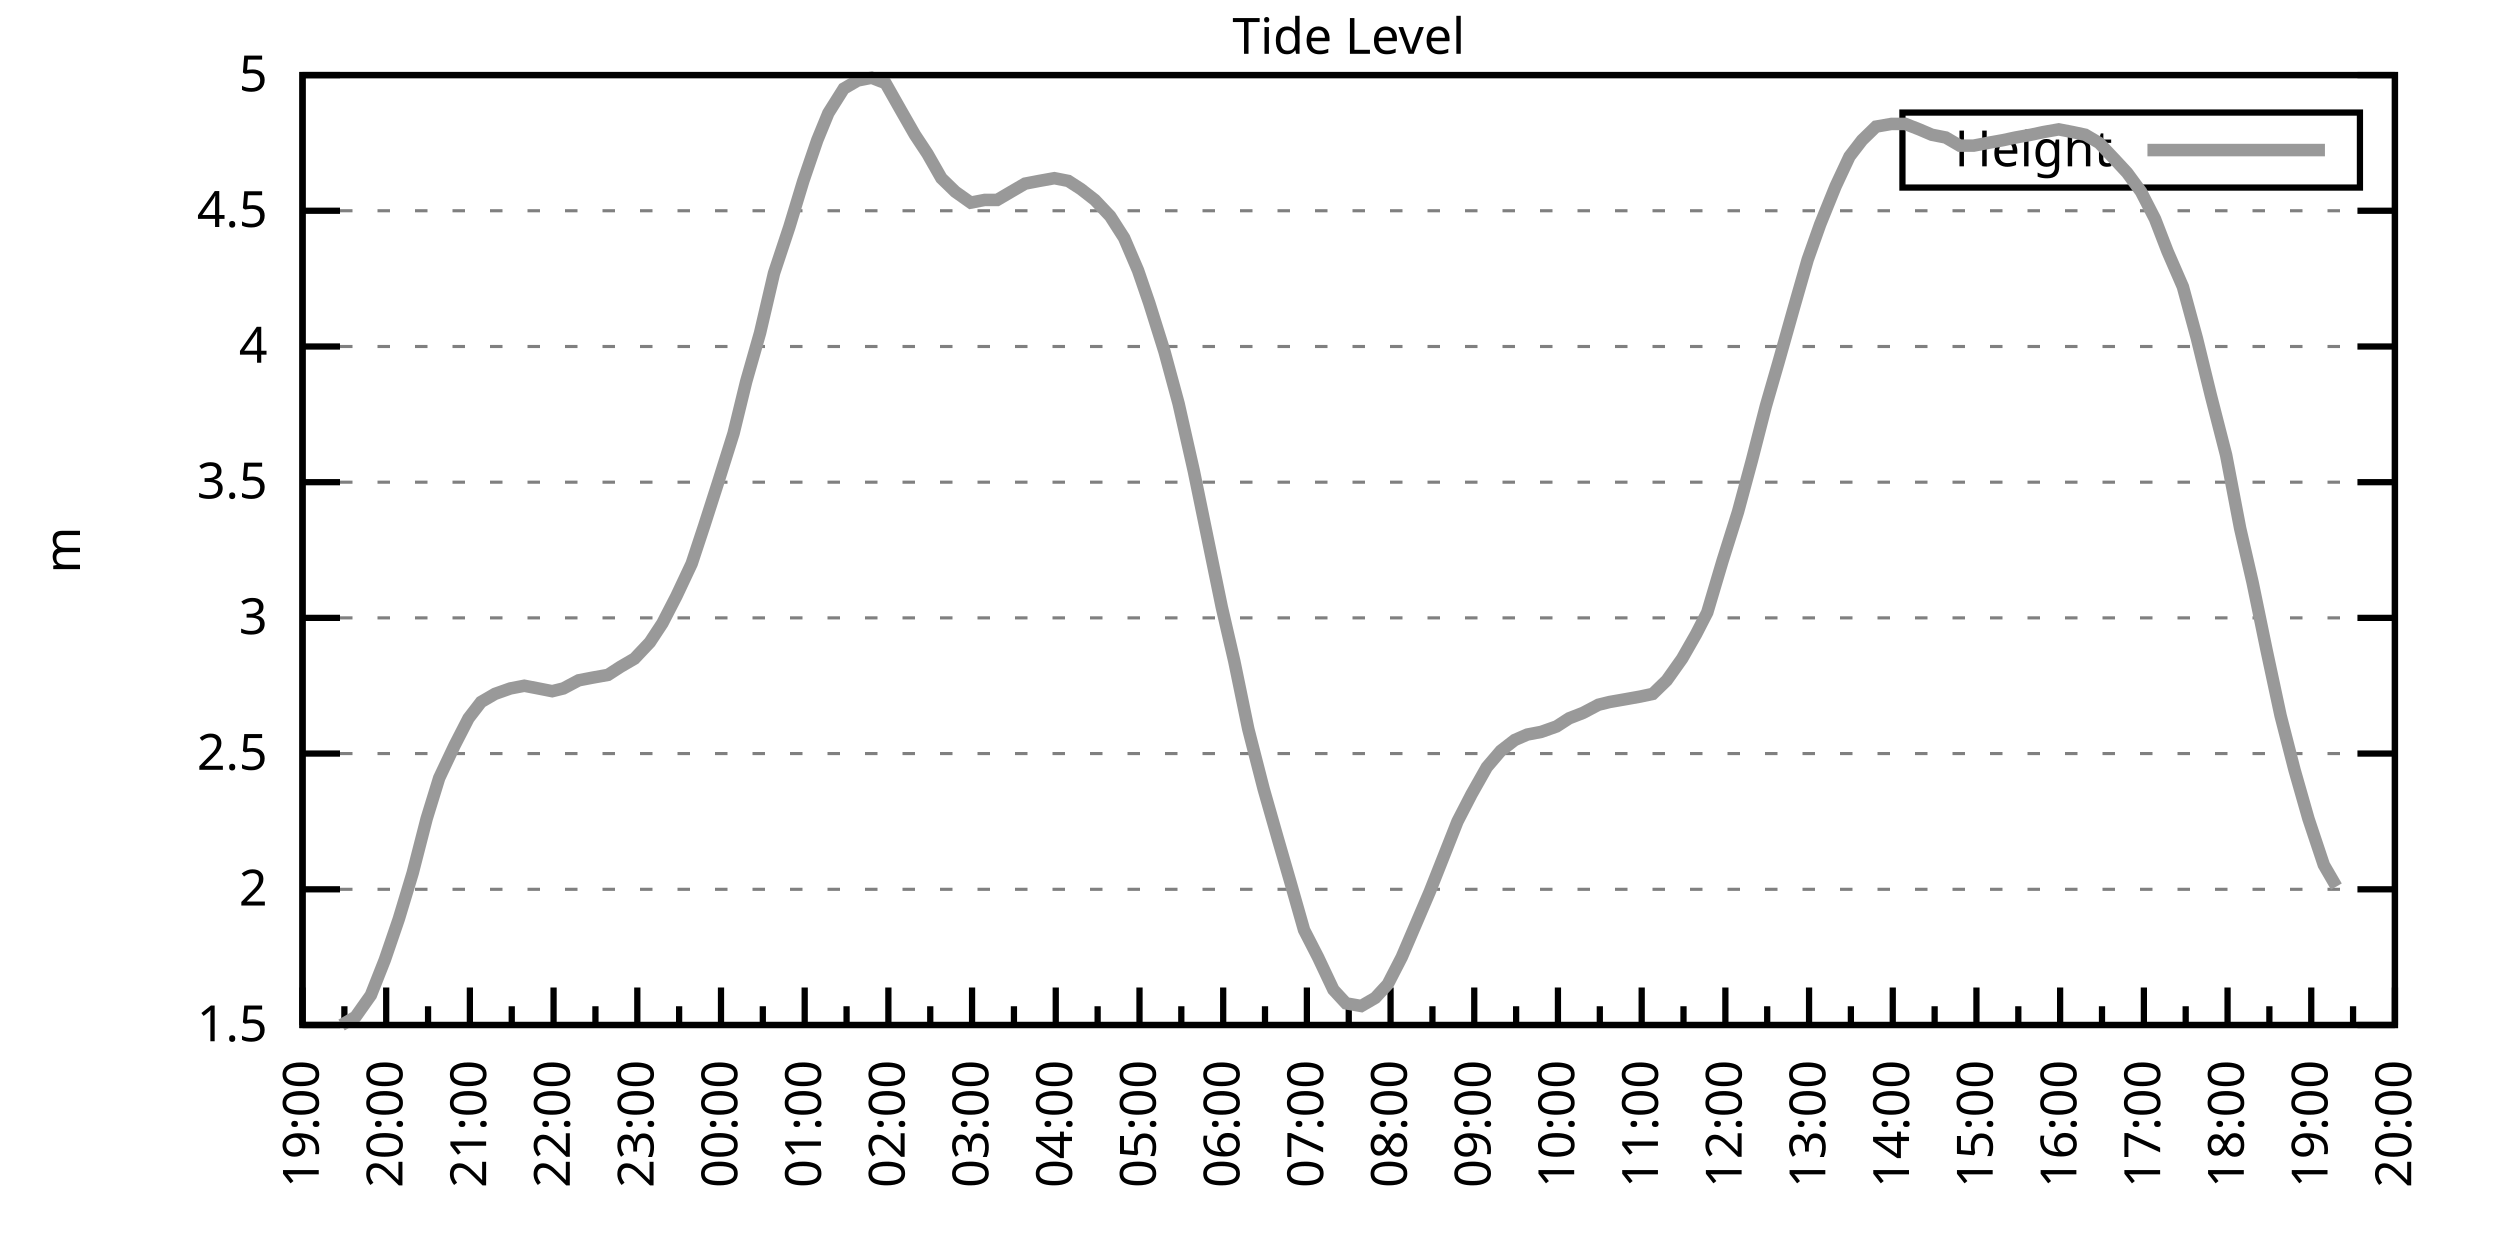
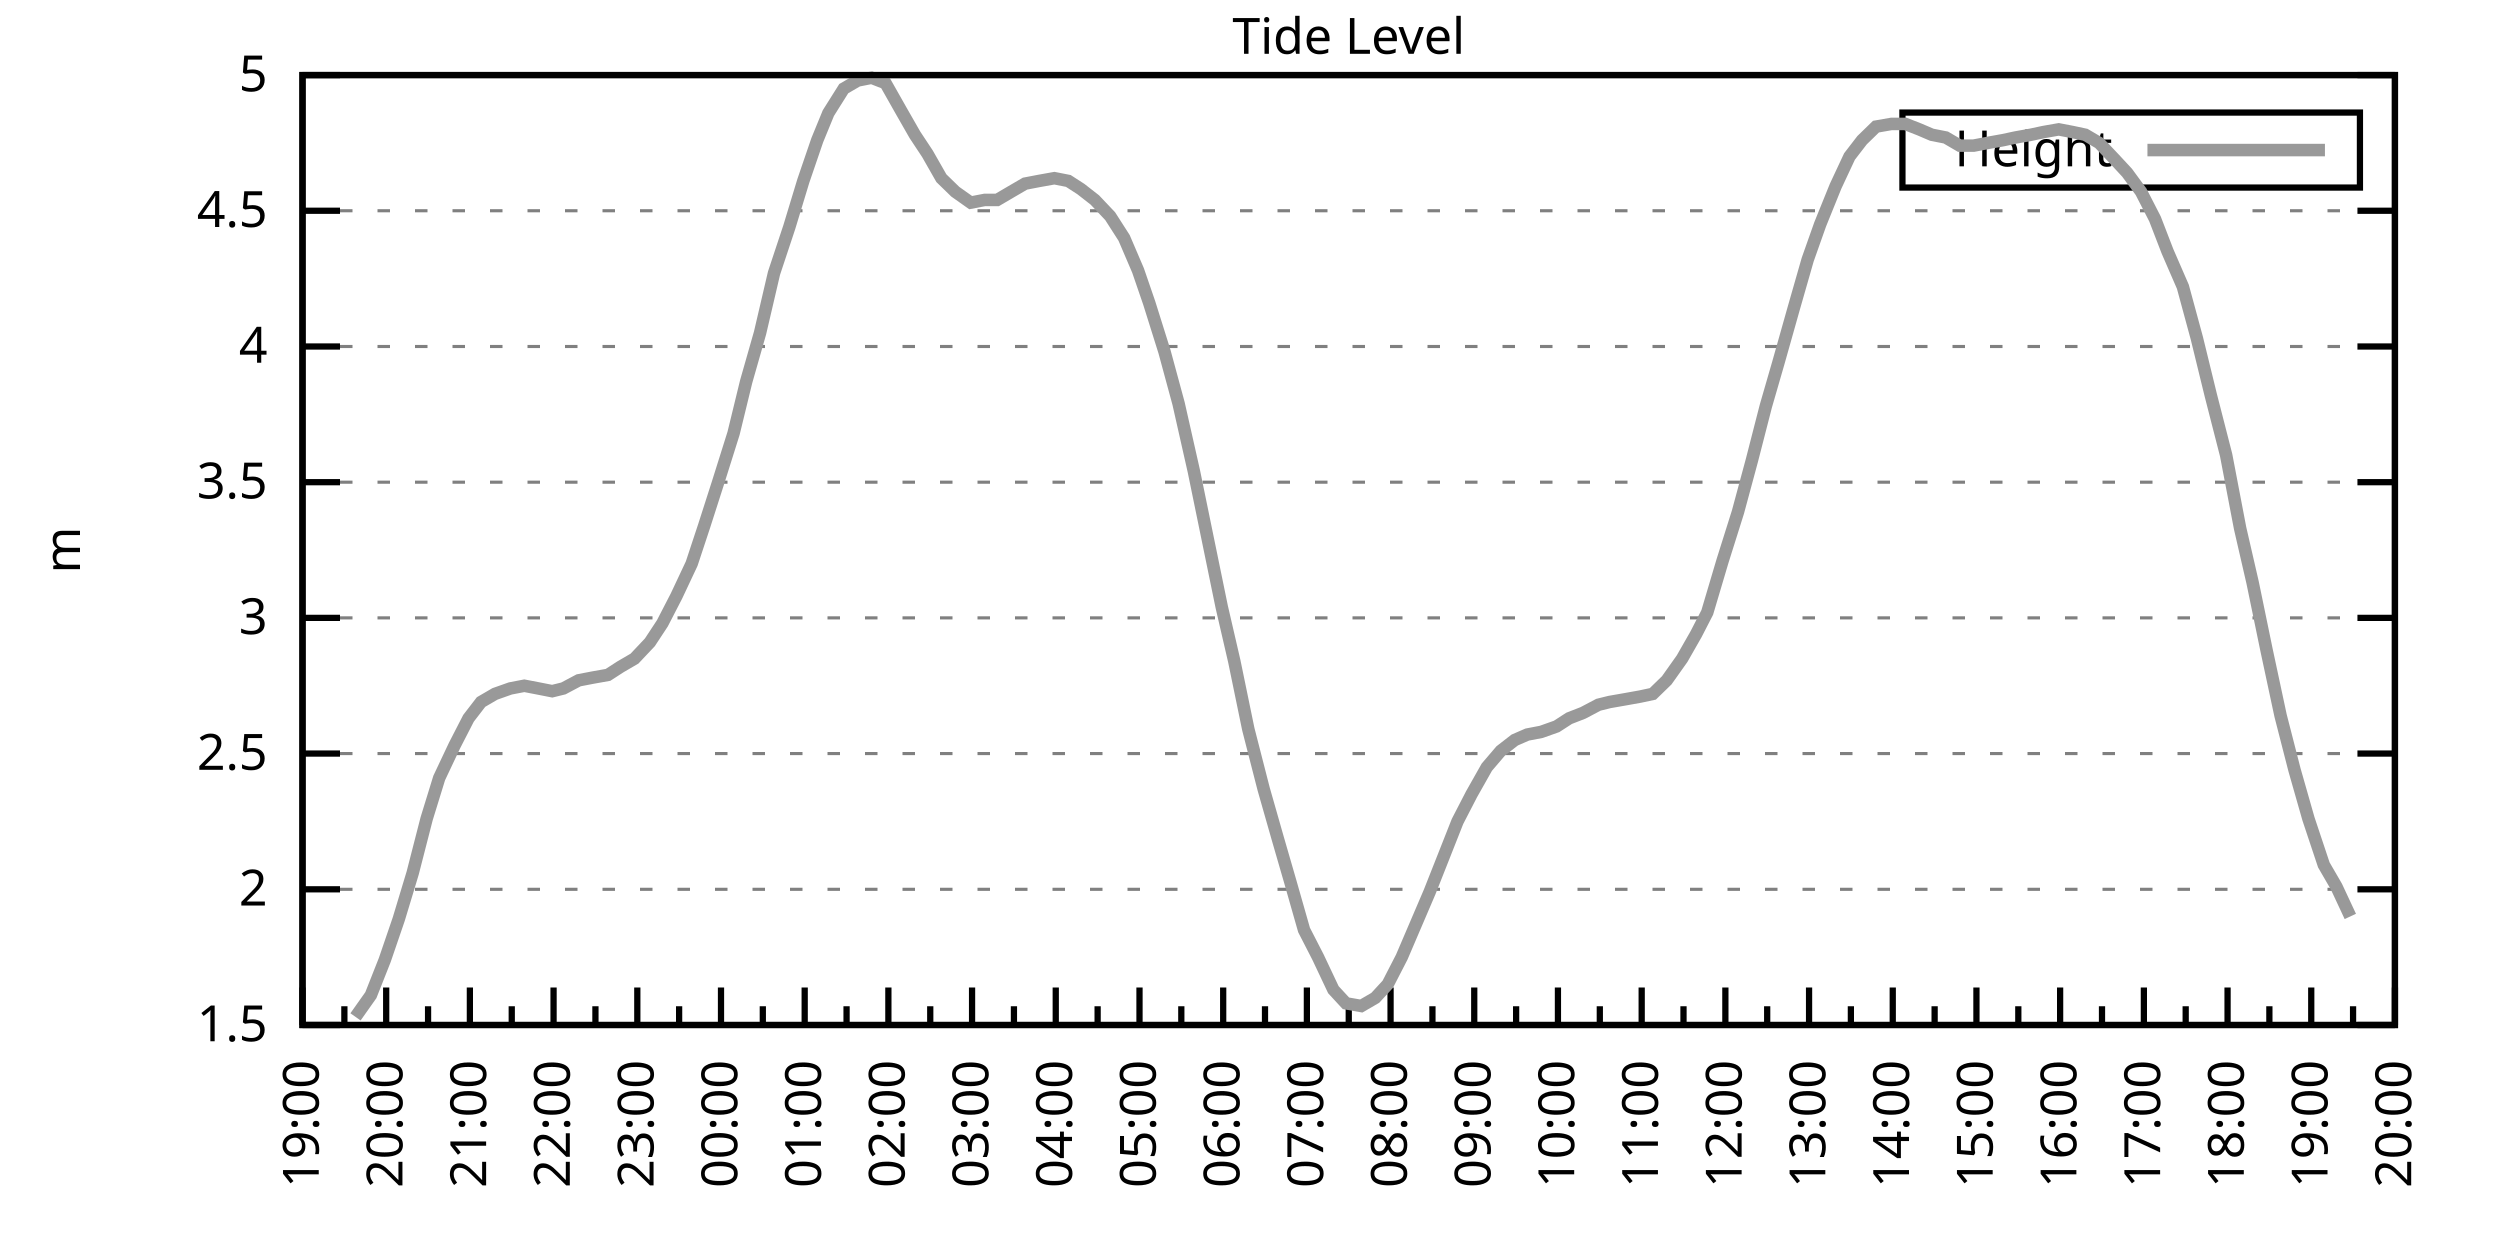
<svg xmlns="http://www.w3.org/2000/svg" xmlns:xlink="http://www.w3.org/1999/xlink" width="400" height="200" viewBox="0 0 400 200">
  <g id="gnuplot_canvas">
    <rect x="0" y="0" width="400" height="200" fill="none" />
    <defs>
      <circle id="gpDot" r="0.5" stroke-width="0.5" stroke="currentColor" />
      <path id="gpPt0" stroke-width="0.333" stroke="currentColor" d="M-1,0 h2 M0,-1 v2" />
      <path id="gpPt1" stroke-width="0.333" stroke="currentColor" d="M-1,-1 L1,1 M1,-1 L-1,1" />
      <path id="gpPt2" stroke-width="0.333" stroke="currentColor" d="M-1,0 L1,0 M0,-1 L0,1 M-1,-1 L1,1 M-1,1 L1,-1" />
      <rect id="gpPt3" stroke-width="0.333" stroke="currentColor" x="-1" y="-1" width="2" height="2" />
      <rect id="gpPt4" stroke-width="0.333" stroke="currentColor" fill="currentColor" x="-1" y="-1" width="2" height="2" />
      <circle id="gpPt5" stroke-width="0.333" stroke="currentColor" cx="0" cy="0" r="1" />
      <use xlink:href="#gpPt5" id="gpPt6" fill="currentColor" stroke="none" />
      <path id="gpPt7" stroke-width="0.333" stroke="currentColor" d="M0,-1.33 L-1.33,0.67 L1.33,0.67 z" />
      <use xlink:href="#gpPt7" id="gpPt8" fill="currentColor" stroke="none" />
      <use xlink:href="#gpPt7" id="gpPt9" stroke="currentColor" transform="rotate(180)" />
      <use xlink:href="#gpPt9" id="gpPt10" fill="currentColor" stroke="none" />
      <use xlink:href="#gpPt3" id="gpPt11" stroke="currentColor" transform="rotate(45)" />
      <use xlink:href="#gpPt11" id="gpPt12" fill="currentColor" stroke="none" />
      <path id="gpPt13" stroke-width="0.333" stroke="currentColor" d="M0,1.330 L1.265,0.411 L0.782,-1.067 L-0.782,-1.076 L-1.265,0.411 z" />
      <use xlink:href="#gpPt13" id="gpPt14" fill="currentColor" stroke="none" />
      <filter id="textbox" filterUnits="objectBoundingBox" x="0" y="0" height="1" width="1">
        <feFlood flood-color="white" flood-opacity="1" result="bgnd" />
        <feComposite in="SourceGraphic" in2="bgnd" operator="atop" />
      </filter>
      <filter id="greybox" filterUnits="objectBoundingBox" x="0" y="0" height="1" width="1">
        <feFlood flood-color="lightgrey" flood-opacity="1" result="grey" />
        <feComposite in="SourceGraphic" in2="grey" operator="atop" />
      </filter>
    </defs>
    <g fill="none" color="white" stroke="currentColor" stroke-width="1.00" stroke-linecap="butt" stroke-linejoin="miter">
</g>
    <g fill="none" color="black" stroke="currentColor" stroke-width="1.00" stroke-linecap="butt" stroke-linejoin="miter">
      <g stroke="none" shape-rendering="crispEdges">
        <polygon fill="rgb(255, 255, 255)" points="48.40,164.00 383.18,164.00 383.18,12.02 48.40,12.02 " />
      </g>
    </g>
    <g fill="none" color="black" stroke="currentColor" stroke-width="1.00" stroke-linecap="butt" stroke-linejoin="miter">
</g>
    <g fill="none" color="black" stroke="black" stroke-width="0.50" stroke-linecap="butt" stroke-linejoin="miter">
</g>
    <g fill="none" color="gray" stroke="currentColor" stroke-width="0.50" stroke-linecap="butt" stroke-linejoin="miter">
      <path stroke="gray" stroke-dasharray="2,4" class="gridline" d="M48.40,164.00 L383.19,164.00  " />
    </g>
    <g fill="none" color="gray" stroke="gray" stroke-width="1.00" stroke-linecap="butt" stroke-linejoin="miter">
</g>
    <g fill="none" color="black" stroke="currentColor" stroke-width="1.00" stroke-linecap="butt" stroke-linejoin="miter">
      <path stroke="black" d="M48.40,164.00 L54.40,164.00 M383.19,164.00 L377.19,164.00  " />
      <g transform="translate(42.80,166.60)" stroke="none" fill="black" font-family="Sans" font-size="8.00" text-anchor="end">
        <text>
          <tspan font-family="Sans"> 1.5</tspan>
        </text>
      </g>
    </g>
    <g fill="none" color="black" stroke="currentColor" stroke-width="1.00" stroke-linecap="butt" stroke-linejoin="miter">
</g>
    <g fill="none" color="black" stroke="black" stroke-width="0.50" stroke-linecap="butt" stroke-linejoin="miter">
</g>
    <g fill="none" color="gray" stroke="currentColor" stroke-width="0.50" stroke-linecap="butt" stroke-linejoin="miter">
      <path stroke="gray" stroke-dasharray="2,4" class="gridline" d="M48.40,142.29 L383.19,142.29  " />
    </g>
    <g fill="none" color="gray" stroke="gray" stroke-width="1.00" stroke-linecap="butt" stroke-linejoin="miter">
</g>
    <g fill="none" color="black" stroke="currentColor" stroke-width="1.00" stroke-linecap="butt" stroke-linejoin="miter">
      <path stroke="black" d="M48.40,142.29 L54.40,142.29 M383.19,142.29 L377.19,142.29  " />
      <g transform="translate(42.80,144.89)" stroke="none" fill="black" font-family="Sans" font-size="8.00" text-anchor="end">
        <text>
          <tspan font-family="Sans"> 2</tspan>
        </text>
      </g>
    </g>
    <g fill="none" color="black" stroke="currentColor" stroke-width="1.00" stroke-linecap="butt" stroke-linejoin="miter">
</g>
    <g fill="none" color="black" stroke="black" stroke-width="0.50" stroke-linecap="butt" stroke-linejoin="miter">
</g>
    <g fill="none" color="gray" stroke="currentColor" stroke-width="0.50" stroke-linecap="butt" stroke-linejoin="miter">
      <path stroke="gray" stroke-dasharray="2,4" class="gridline" d="M48.40,120.57 L383.19,120.57  " />
    </g>
    <g fill="none" color="gray" stroke="gray" stroke-width="1.00" stroke-linecap="butt" stroke-linejoin="miter">
</g>
    <g fill="none" color="black" stroke="currentColor" stroke-width="1.00" stroke-linecap="butt" stroke-linejoin="miter">
      <path stroke="black" d="M48.40,120.57 L54.40,120.57 M383.19,120.57 L377.19,120.57  " />
      <g transform="translate(42.80,123.17)" stroke="none" fill="black" font-family="Sans" font-size="8.00" text-anchor="end">
        <text>
          <tspan font-family="Sans"> 2.5</tspan>
        </text>
      </g>
    </g>
    <g fill="none" color="black" stroke="currentColor" stroke-width="1.00" stroke-linecap="butt" stroke-linejoin="miter">
</g>
    <g fill="none" color="black" stroke="black" stroke-width="0.50" stroke-linecap="butt" stroke-linejoin="miter">
</g>
    <g fill="none" color="gray" stroke="currentColor" stroke-width="0.50" stroke-linecap="butt" stroke-linejoin="miter">
      <path stroke="gray" stroke-dasharray="2,4" class="gridline" d="M48.40,98.86 L383.19,98.86  " />
    </g>
    <g fill="none" color="gray" stroke="gray" stroke-width="1.00" stroke-linecap="butt" stroke-linejoin="miter">
</g>
    <g fill="none" color="black" stroke="currentColor" stroke-width="1.00" stroke-linecap="butt" stroke-linejoin="miter">
      <path stroke="black" d="M48.40,98.86 L54.40,98.86 M383.19,98.86 L377.19,98.86  " />
      <g transform="translate(42.80,101.46)" stroke="none" fill="black" font-family="Sans" font-size="8.00" text-anchor="end">
        <text>
          <tspan font-family="Sans"> 3</tspan>
        </text>
      </g>
    </g>
    <g fill="none" color="black" stroke="currentColor" stroke-width="1.00" stroke-linecap="butt" stroke-linejoin="miter">
</g>
    <g fill="none" color="black" stroke="black" stroke-width="0.50" stroke-linecap="butt" stroke-linejoin="miter">
</g>
    <g fill="none" color="gray" stroke="currentColor" stroke-width="0.50" stroke-linecap="butt" stroke-linejoin="miter">
      <path stroke="gray" stroke-dasharray="2,4" class="gridline" d="M48.40,77.15 L383.19,77.15  " />
    </g>
    <g fill="none" color="gray" stroke="gray" stroke-width="1.00" stroke-linecap="butt" stroke-linejoin="miter">
</g>
    <g fill="none" color="black" stroke="currentColor" stroke-width="1.00" stroke-linecap="butt" stroke-linejoin="miter">
      <path stroke="black" d="M48.40,77.15 L54.40,77.15 M383.19,77.15 L377.19,77.15  " />
      <g transform="translate(42.80,79.75)" stroke="none" fill="black" font-family="Sans" font-size="8.00" text-anchor="end">
        <text>
          <tspan font-family="Sans"> 3.5</tspan>
        </text>
      </g>
    </g>
    <g fill="none" color="black" stroke="currentColor" stroke-width="1.00" stroke-linecap="butt" stroke-linejoin="miter">
</g>
    <g fill="none" color="black" stroke="black" stroke-width="0.50" stroke-linecap="butt" stroke-linejoin="miter">
</g>
    <g fill="none" color="gray" stroke="currentColor" stroke-width="0.50" stroke-linecap="butt" stroke-linejoin="miter">
      <path stroke="gray" stroke-dasharray="2,4" class="gridline" d="M48.40,55.44 L383.19,55.44  " />
    </g>
    <g fill="none" color="gray" stroke="gray" stroke-width="1.00" stroke-linecap="butt" stroke-linejoin="miter">
</g>
    <g fill="none" color="black" stroke="currentColor" stroke-width="1.00" stroke-linecap="butt" stroke-linejoin="miter">
      <path stroke="black" d="M48.40,55.44 L54.40,55.44 M383.19,55.44 L377.19,55.44  " />
      <g transform="translate(42.80,58.04)" stroke="none" fill="black" font-family="Sans" font-size="8.00" text-anchor="end">
        <text>
          <tspan font-family="Sans"> 4</tspan>
        </text>
      </g>
    </g>
    <g fill="none" color="black" stroke="currentColor" stroke-width="1.00" stroke-linecap="butt" stroke-linejoin="miter">
</g>
    <g fill="none" color="black" stroke="black" stroke-width="0.50" stroke-linecap="butt" stroke-linejoin="miter">
</g>
    <g fill="none" color="gray" stroke="currentColor" stroke-width="0.50" stroke-linecap="butt" stroke-linejoin="miter">
      <path stroke="gray" stroke-dasharray="2,4" class="gridline" d="M48.40,33.72 L383.19,33.72  " />
    </g>
    <g fill="none" color="gray" stroke="gray" stroke-width="1.00" stroke-linecap="butt" stroke-linejoin="miter">
</g>
    <g fill="none" color="black" stroke="currentColor" stroke-width="1.00" stroke-linecap="butt" stroke-linejoin="miter">
      <path stroke="black" d="M48.40,33.72 L54.40,33.72 M383.19,33.72 L377.19,33.72  " />
      <g transform="translate(42.80,36.32)" stroke="none" fill="black" font-family="Sans" font-size="8.00" text-anchor="end">
        <text>
          <tspan font-family="Sans"> 4.5</tspan>
        </text>
      </g>
    </g>
    <g fill="none" color="black" stroke="currentColor" stroke-width="1.00" stroke-linecap="butt" stroke-linejoin="miter">
</g>
    <g fill="none" color="black" stroke="black" stroke-width="0.50" stroke-linecap="butt" stroke-linejoin="miter">
</g>
    <g fill="none" color="gray" stroke="currentColor" stroke-width="0.50" stroke-linecap="butt" stroke-linejoin="miter">
      <path stroke="gray" stroke-dasharray="2,4" class="gridline" d="M48.40,12.01 L383.19,12.01  " />
    </g>
    <g fill="none" color="gray" stroke="gray" stroke-width="1.00" stroke-linecap="butt" stroke-linejoin="miter">
</g>
    <g fill="none" color="black" stroke="currentColor" stroke-width="1.00" stroke-linecap="butt" stroke-linejoin="miter">
      <path stroke="black" d="M48.40,12.01 L54.40,12.01 M383.19,12.01 L377.19,12.01  " />
      <g transform="translate(42.80,14.61)" stroke="none" fill="black" font-family="Sans" font-size="8.00" text-anchor="end">
        <text>
          <tspan font-family="Sans"> 5</tspan>
        </text>
      </g>
    </g>
    <g fill="none" color="black" stroke="currentColor" stroke-width="1.00" stroke-linecap="butt" stroke-linejoin="miter">
      <path stroke="black" d="M48.40,164.00 L48.40,158.00  " />
      <g transform="translate(51.00,169.60) rotate(270)" stroke="none" fill="black" font-family="Sans" font-size="8.00" text-anchor="end">
        <text>
          <tspan font-family="Sans">19:00</tspan>
        </text>
      </g>
    </g>
    <g fill="none" color="black" stroke="currentColor" stroke-width="1.00" stroke-linecap="butt" stroke-linejoin="miter">
      <path stroke="black" d="M55.10,164.00 L55.10,161.00 M61.79,164.00 L61.79,158.00  " />
      <g transform="translate(64.39,169.60) rotate(270)" stroke="none" fill="black" font-family="Sans" font-size="8.00" text-anchor="end">
        <text>
          <tspan font-family="Sans">20:00</tspan>
        </text>
      </g>
    </g>
    <g fill="none" color="black" stroke="currentColor" stroke-width="1.00" stroke-linecap="butt" stroke-linejoin="miter">
      <path stroke="black" d="M68.49,164.00 L68.49,161.00 M75.18,164.00 L75.18,158.00  " />
      <g transform="translate(77.78,169.60) rotate(270)" stroke="none" fill="black" font-family="Sans" font-size="8.00" text-anchor="end">
        <text>
          <tspan font-family="Sans">21:00</tspan>
        </text>
      </g>
    </g>
    <g fill="none" color="black" stroke="currentColor" stroke-width="1.00" stroke-linecap="butt" stroke-linejoin="miter">
      <path stroke="black" d="M81.88,164.00 L81.88,161.00 M88.57,164.00 L88.57,158.00  " />
      <g transform="translate(91.17,169.60) rotate(270)" stroke="none" fill="black" font-family="Sans" font-size="8.00" text-anchor="end">
        <text>
          <tspan font-family="Sans">22:00</tspan>
        </text>
      </g>
    </g>
    <g fill="none" color="black" stroke="currentColor" stroke-width="1.00" stroke-linecap="butt" stroke-linejoin="miter">
      <path stroke="black" d="M95.27,164.00 L95.27,161.00 M101.97,164.00 L101.97,158.00  " />
      <g transform="translate(104.57,169.60) rotate(270)" stroke="none" fill="black" font-family="Sans" font-size="8.00" text-anchor="end">
        <text>
          <tspan font-family="Sans">23:00</tspan>
        </text>
      </g>
    </g>
    <g fill="none" color="black" stroke="currentColor" stroke-width="1.00" stroke-linecap="butt" stroke-linejoin="miter">
      <path stroke="black" d="M108.66,164.00 L108.66,161.00 M115.36,164.00 L115.36,158.00  " />
      <g transform="translate(117.96,169.60) rotate(270)" stroke="none" fill="black" font-family="Sans" font-size="8.00" text-anchor="end">
        <text>
          <tspan font-family="Sans">00:00</tspan>
        </text>
      </g>
    </g>
    <g fill="none" color="black" stroke="currentColor" stroke-width="1.00" stroke-linecap="butt" stroke-linejoin="miter">
      <path stroke="black" d="M122.05,164.00 L122.05,161.00 M128.75,164.00 L128.75,158.00  " />
      <g transform="translate(131.35,169.60) rotate(270)" stroke="none" fill="black" font-family="Sans" font-size="8.00" text-anchor="end">
        <text>
          <tspan font-family="Sans">01:00</tspan>
        </text>
      </g>
    </g>
    <g fill="none" color="black" stroke="currentColor" stroke-width="1.00" stroke-linecap="butt" stroke-linejoin="miter">
      <path stroke="black" d="M135.45,164.00 L135.45,161.00 M142.14,164.00 L142.14,158.00  " />
      <g transform="translate(144.74,169.60) rotate(270)" stroke="none" fill="black" font-family="Sans" font-size="8.00" text-anchor="end">
        <text>
          <tspan font-family="Sans">02:00</tspan>
        </text>
      </g>
    </g>
    <g fill="none" color="black" stroke="currentColor" stroke-width="1.00" stroke-linecap="butt" stroke-linejoin="miter">
      <path stroke="black" d="M148.84,164.00 L148.84,161.00 M155.53,164.00 L155.53,158.00  " />
      <g transform="translate(158.13,169.60) rotate(270)" stroke="none" fill="black" font-family="Sans" font-size="8.00" text-anchor="end">
        <text>
          <tspan font-family="Sans">03:00</tspan>
        </text>
      </g>
    </g>
    <g fill="none" color="black" stroke="currentColor" stroke-width="1.00" stroke-linecap="butt" stroke-linejoin="miter">
      <path stroke="black" d="M162.23,164.00 L162.23,161.00 M168.92,164.00 L168.92,158.00  " />
      <g transform="translate(171.52,169.60) rotate(270)" stroke="none" fill="black" font-family="Sans" font-size="8.00" text-anchor="end">
        <text>
          <tspan font-family="Sans">04:00</tspan>
        </text>
      </g>
    </g>
    <g fill="none" color="black" stroke="currentColor" stroke-width="1.00" stroke-linecap="butt" stroke-linejoin="miter">
      <path stroke="black" d="M175.62,164.00 L175.62,161.00 M182.32,164.00 L182.32,158.00  " />
      <g transform="translate(184.92,169.60) rotate(270)" stroke="none" fill="black" font-family="Sans" font-size="8.00" text-anchor="end">
        <text>
          <tspan font-family="Sans">05:00</tspan>
        </text>
      </g>
    </g>
    <g fill="none" color="black" stroke="currentColor" stroke-width="1.00" stroke-linecap="butt" stroke-linejoin="miter">
      <path stroke="black" d="M189.01,164.00 L189.01,161.00 M195.71,164.00 L195.71,158.00  " />
      <g transform="translate(198.31,169.60) rotate(270)" stroke="none" fill="black" font-family="Sans" font-size="8.00" text-anchor="end">
        <text>
          <tspan font-family="Sans">06:00</tspan>
        </text>
      </g>
    </g>
    <g fill="none" color="black" stroke="currentColor" stroke-width="1.00" stroke-linecap="butt" stroke-linejoin="miter">
      <path stroke="black" d="M202.40,164.00 L202.40,161.00 M209.10,164.00 L209.10,158.00  " />
      <g transform="translate(211.70,169.60) rotate(270)" stroke="none" fill="black" font-family="Sans" font-size="8.00" text-anchor="end">
        <text>
          <tspan font-family="Sans">07:00</tspan>
        </text>
      </g>
    </g>
    <g fill="none" color="black" stroke="currentColor" stroke-width="1.00" stroke-linecap="butt" stroke-linejoin="miter">
      <path stroke="black" d="M215.80,164.00 L215.80,161.00 M222.49,164.00 L222.49,158.00  " />
      <g transform="translate(225.09,169.60) rotate(270)" stroke="none" fill="black" font-family="Sans" font-size="8.00" text-anchor="end">
        <text>
          <tspan font-family="Sans">08:00</tspan>
        </text>
      </g>
    </g>
    <g fill="none" color="black" stroke="currentColor" stroke-width="1.00" stroke-linecap="butt" stroke-linejoin="miter">
      <path stroke="black" d="M229.19,164.00 L229.19,161.00 M235.88,164.00 L235.88,158.00  " />
      <g transform="translate(238.48,169.60) rotate(270)" stroke="none" fill="black" font-family="Sans" font-size="8.00" text-anchor="end">
        <text>
          <tspan font-family="Sans">09:00</tspan>
        </text>
      </g>
    </g>
    <g fill="none" color="black" stroke="currentColor" stroke-width="1.00" stroke-linecap="butt" stroke-linejoin="miter">
      <path stroke="black" d="M242.58,164.00 L242.58,161.00 M249.27,164.00 L249.27,158.00  " />
      <g transform="translate(251.87,169.60) rotate(270)" stroke="none" fill="black" font-family="Sans" font-size="8.00" text-anchor="end">
        <text>
          <tspan font-family="Sans">10:00</tspan>
        </text>
      </g>
    </g>
    <g fill="none" color="black" stroke="currentColor" stroke-width="1.00" stroke-linecap="butt" stroke-linejoin="miter">
      <path stroke="black" d="M255.97,164.00 L255.97,161.00 M262.67,164.00 L262.67,158.00  " />
      <g transform="translate(265.27,169.60) rotate(270)" stroke="none" fill="black" font-family="Sans" font-size="8.00" text-anchor="end">
        <text>
          <tspan font-family="Sans">11:00</tspan>
        </text>
      </g>
    </g>
    <g fill="none" color="black" stroke="currentColor" stroke-width="1.00" stroke-linecap="butt" stroke-linejoin="miter">
      <path stroke="black" d="M269.36,164.00 L269.36,161.00 M276.06,164.00 L276.06,158.00  " />
      <g transform="translate(278.66,169.60) rotate(270)" stroke="none" fill="black" font-family="Sans" font-size="8.00" text-anchor="end">
        <text>
          <tspan font-family="Sans">12:00</tspan>
        </text>
      </g>
    </g>
    <g fill="none" color="black" stroke="currentColor" stroke-width="1.00" stroke-linecap="butt" stroke-linejoin="miter">
      <path stroke="black" d="M282.75,164.00 L282.75,161.00 M289.45,164.00 L289.45,158.00  " />
      <g transform="translate(292.05,169.60) rotate(270)" stroke="none" fill="black" font-family="Sans" font-size="8.00" text-anchor="end">
        <text>
          <tspan font-family="Sans">13:00</tspan>
        </text>
      </g>
    </g>
    <g fill="none" color="black" stroke="currentColor" stroke-width="1.00" stroke-linecap="butt" stroke-linejoin="miter">
      <path stroke="black" d="M296.14,164.00 L296.14,161.00 M302.84,164.00 L302.84,158.00  " />
      <g transform="translate(305.44,169.60) rotate(270)" stroke="none" fill="black" font-family="Sans" font-size="8.00" text-anchor="end">
        <text>
          <tspan font-family="Sans">14:00</tspan>
        </text>
      </g>
    </g>
    <g fill="none" color="black" stroke="currentColor" stroke-width="1.00" stroke-linecap="butt" stroke-linejoin="miter">
      <path stroke="black" d="M309.54,164.00 L309.54,161.00 M316.23,164.00 L316.23,158.00  " />
      <g transform="translate(318.83,169.60) rotate(270)" stroke="none" fill="black" font-family="Sans" font-size="8.00" text-anchor="end">
        <text>
          <tspan font-family="Sans">15:00</tspan>
        </text>
      </g>
    </g>
    <g fill="none" color="black" stroke="currentColor" stroke-width="1.00" stroke-linecap="butt" stroke-linejoin="miter">
      <path stroke="black" d="M322.93,164.00 L322.93,161.00 M329.62,164.00 L329.62,158.00  " />
      <g transform="translate(332.22,169.60) rotate(270)" stroke="none" fill="black" font-family="Sans" font-size="8.00" text-anchor="end">
        <text>
          <tspan font-family="Sans">16:00</tspan>
        </text>
      </g>
    </g>
    <g fill="none" color="black" stroke="currentColor" stroke-width="1.00" stroke-linecap="butt" stroke-linejoin="miter">
      <path stroke="black" d="M336.32,164.00 L336.32,161.00 M343.02,164.00 L343.02,158.00  " />
      <g transform="translate(345.62,169.60) rotate(270)" stroke="none" fill="black" font-family="Sans" font-size="8.00" text-anchor="end">
        <text>
          <tspan font-family="Sans">17:00</tspan>
        </text>
      </g>
    </g>
    <g fill="none" color="black" stroke="currentColor" stroke-width="1.00" stroke-linecap="butt" stroke-linejoin="miter">
      <path stroke="black" d="M349.71,164.00 L349.71,161.00 M356.41,164.00 L356.41,158.00  " />
      <g transform="translate(359.01,169.60) rotate(270)" stroke="none" fill="black" font-family="Sans" font-size="8.00" text-anchor="end">
        <text>
          <tspan font-family="Sans">18:00</tspan>
        </text>
      </g>
    </g>
    <g fill="none" color="black" stroke="currentColor" stroke-width="1.00" stroke-linecap="butt" stroke-linejoin="miter">
      <path stroke="black" d="M363.10,164.00 L363.10,161.00 M369.80,164.00 L369.80,158.00  " />
      <g transform="translate(372.40,169.60) rotate(270)" stroke="none" fill="black" font-family="Sans" font-size="8.00" text-anchor="end">
        <text>
          <tspan font-family="Sans">19:00</tspan>
        </text>
      </g>
    </g>
    <g fill="none" color="black" stroke="currentColor" stroke-width="1.00" stroke-linecap="butt" stroke-linejoin="miter">
      <path stroke="black" d="M376.49,164.00 L376.49,161.00 M383.19,164.00 L383.19,158.00  " />
      <g transform="translate(385.79,169.60) rotate(270)" stroke="none" fill="black" font-family="Sans" font-size="8.00" text-anchor="end">
        <text>
          <tspan font-family="Sans">20:00</tspan>
        </text>
      </g>
    </g>
    <g fill="none" color="black" stroke="currentColor" stroke-width="1.00" stroke-linecap="butt" stroke-linejoin="miter">
</g>
    <g fill="none" color="black" stroke="currentColor" stroke-width="1.00" stroke-linecap="butt" stroke-linejoin="miter">
      <path stroke="black" d="M48.40,12.01 L48.40,164.00 L383.19,164.00 L383.19,12.01 L48.40,12.01 Z  " />
    </g>
    <g fill="none" color="black" stroke="currentColor" stroke-width="1.00" stroke-linecap="butt" stroke-linejoin="miter">
      <g transform="translate(12.80,88.01) rotate(270)" stroke="none" fill="black" font-family="Sans" font-size="8.00" text-anchor="middle">
        <text>
          <tspan font-family="Sans">m</tspan>
        </text>
      </g>
    </g>
    <g fill="none" color="black" stroke="currentColor" stroke-width="1.00" stroke-linecap="butt" stroke-linejoin="miter">
</g>
    <g fill="none" color="black" stroke="currentColor" stroke-width="1.00" stroke-linecap="butt" stroke-linejoin="miter">
      <path stroke="black" d="M304.39,30.01 L304.39,18.01 L377.59,18.01 L377.59,30.01 L304.39,30.01 Z  " />
    </g>
    <g id="Tide_level_plot_1">
      <g fill="none" color="white" stroke="black" stroke-width="2.00" stroke-linecap="butt" stroke-linejoin="miter">
</g>
      <g fill="none" color="black" stroke="currentColor" stroke-width="2.00" stroke-linecap="butt" stroke-linejoin="miter">
        <g transform="translate(337.99,26.61)" stroke="none" fill="black" font-family="Sans" font-size="8.00" text-anchor="end">
          <text>
            <tspan font-family="Sans">Height</tspan>
          </text>
        </g>
      </g>
      <g fill="none" color="black" stroke="currentColor" stroke-width="2.00" stroke-linecap="butt" stroke-linejoin="miter">
-         <path stroke="rgb(153, 153, 153)" d="M343.59,24.01 L371.99,24.01 M54.65,164.00 L56.88,162.70 L59.34,159.22 L61.57,153.58 L63.80,147.06 L66.03,139.68   L68.26,131.00 L70.27,124.48 L72.73,119.27 L74.96,114.93 L76.97,112.32 L79.20,111.02 L81.66,110.15 L83.89,109.72   L86.12,110.15 L88.35,110.59 L90.14,110.15 L92.59,108.85 L94.82,108.42 L97.28,107.98 L99.29,106.68 L101.52,105.38   L103.98,102.77 L105.98,99.73 L108.22,95.39 L110.67,90.18 L112.68,84.10 L114.91,77.15 L117.37,69.33 L119.38,61.08   L121.61,53.26 L123.84,43.71 L126.29,36.33 L128.53,28.95 L130.76,22.43 L132.54,18.09 L135.00,14.18 L137.23,12.88   L139.46,12.44 L141.69,13.31 L144.15,17.66 L146.38,21.56 L148.39,24.60 L150.62,28.51 L152.85,30.68 L155.31,32.42   L157.54,31.99 L159.55,31.99 L161.78,30.68 L164.01,29.38 L166.25,28.95 L168.70,28.51 L170.93,28.95 L172.94,30.25   L175.17,31.99 L177.63,34.59 L179.86,38.07 L182.09,43.28 L183.88,48.49 L186.33,56.30 L188.57,64.56 L191.02,75.41   L193.25,86.27 L195.48,97.12 L197.49,105.81 L199.73,116.67 L202.18,126.22 L204.41,134.04 L206.42,140.98 L208.65,148.80   L210.88,153.14 L213.34,158.35 L215.35,160.53 L217.80,160.96 L220.04,159.66 L222.04,157.49 L224.28,153.14 L228.74,142.72   L230.97,137.08 L233.20,131.43 L235.44,127.09 L237.89,122.75 L240.12,120.14 L242.36,118.40 L244.36,117.53 L246.60,117.10   L249.05,116.23 L251.06,114.93 L253.29,114.06 L255.75,112.76 L257.53,112.32 L259.99,111.89 L262.44,111.45 L264.45,111.02   L266.68,108.85 L269.14,105.38 L271.37,101.47 L273.16,97.99 L275.61,89.74 L278.07,81.93 L280.30,73.67 L282.53,64.99   L284.54,58.04 L286.99,49.36 L289.23,41.54 L291.23,35.89 L293.69,29.81 L295.92,25.04 L297.93,22.43 L300.16,20.26   L302.62,19.83 L304.85,19.83 L307.08,20.70 L309.09,21.56 L311.32,22.00 L313.55,23.30 L315.79,23.30 L318.02,22.87   L320.47,22.43 L322.48,22.00 L324.94,21.56 L326.95,21.13 L329.40,20.70 L331.63,21.13 L333.64,21.56 L335.87,22.87   L338.33,25.47 L340.34,27.64 L342.57,30.68 L344.80,35.03 L346.81,40.24 L349.26,45.88 L351.50,54.13 L353.73,63.25   L356.18,72.81 L358.42,84.53 L360.42,93.22 L362.66,104.07 L364.89,114.49 L367.12,123.18 L369.35,131.00 L371.81,138.38   L373.82,141.85  " />
+         <path stroke="rgb(153, 153, 153)" d="M343.59,24.01 L371.99,24.01 M56.88,162.70 L59.34,159.22 L61.57,153.58 L63.80,147.06 L66.03,139.68 L68.26,131.00   L70.27,124.48 L72.73,119.27 L74.96,114.93 L76.97,112.32 L79.20,111.02 L81.66,110.15 L83.89,109.72 L86.12,110.15   L88.35,110.59 L90.14,110.15 L92.59,108.85 L94.82,108.42 L97.28,107.98 L99.29,106.68 L101.52,105.38 L103.98,102.77   L105.98,99.73 L108.22,95.39 L110.67,90.18 L112.68,84.10 L114.91,77.15 L117.37,69.33 L119.38,61.08 L121.61,53.26   L123.84,43.71 L126.29,36.33 L128.53,28.95 L130.76,22.43 L132.54,18.09 L135.00,14.18 L137.23,12.88 L139.46,12.44   L141.69,13.31 L144.15,17.66 L146.38,21.56 L148.39,24.60 L150.62,28.51 L152.85,30.68 L155.31,32.42 L157.54,31.99   L159.55,31.99 L161.78,30.68 L164.01,29.38 L166.25,28.95 L168.70,28.51 L170.93,28.95 L172.94,30.25 L175.17,31.99   L177.63,34.59 L179.86,38.07 L182.09,43.28 L183.88,48.49 L186.33,56.30 L188.57,64.56 L191.02,75.41 L193.25,86.27   L195.48,97.12 L197.49,105.81 L199.73,116.67 L202.18,126.22 L204.41,134.04 L206.42,140.98 L208.65,148.80 L210.88,153.14   L213.34,158.35 L215.35,160.53 L217.80,160.96 L220.04,159.66 L222.04,157.49 L224.28,153.14 L228.74,142.72 L230.97,137.08   L233.20,131.43 L235.44,127.09 L237.89,122.75 L240.12,120.14 L242.36,118.40 L244.36,117.53 L246.60,117.10 L249.05,116.23   L251.06,114.93 L253.29,114.06 L255.75,112.76 L257.53,112.32 L259.99,111.89 L262.44,111.45 L264.45,111.02 L266.68,108.85   L269.14,105.38 L271.37,101.47 L273.16,97.99 L275.61,89.74 L278.07,81.93 L280.30,73.67 L282.53,64.99 L284.54,58.04   L286.99,49.36 L289.23,41.54 L291.23,35.89 L293.69,29.81 L295.92,25.04 L297.93,22.43 L300.16,20.26 L302.62,19.83   L304.85,19.83 L307.08,20.70 L309.09,21.56 L311.32,22.00 L313.55,23.30 L315.79,23.30 L318.02,22.87 L320.47,22.43   L322.48,22.00 L324.94,21.56 L326.95,21.13 L329.40,20.70 L331.63,21.13 L333.64,21.56 L335.87,22.87 L338.33,25.47   L340.34,27.64 L342.57,30.68 L344.80,35.03 L346.81,40.24 L349.26,45.88 L351.50,54.13 L353.73,63.25 L356.18,72.81   L358.42,84.53 L360.42,93.22 L362.66,104.07 L364.89,114.49 L367.12,123.18 L369.35,131.00 L371.81,138.38 L373.82,141.85   L376.05,146.63  " />
      </g>
    </g>
    <g fill="none" color="black" stroke="currentColor" stroke-width="2.00" stroke-linecap="butt" stroke-linejoin="miter">
</g>
    <g fill="none" color="black" stroke="black" stroke-width="1.00" stroke-linecap="butt" stroke-linejoin="miter">
</g>
    <g fill="none" color="black" stroke="currentColor" stroke-width="1.00" stroke-linecap="butt" stroke-linejoin="miter">
      <path stroke="black" d="M48.40,12.01 L48.40,164.00 L383.19,164.00 L383.19,12.01 L48.40,12.01 Z  " />
    </g>
    <g fill="none" color="black" stroke="currentColor" stroke-width="1.00" stroke-linecap="butt" stroke-linejoin="miter">
      <g transform="translate(215.79,8.61)" stroke="none" fill="black" font-family="Sans" font-size="8.00" text-anchor="middle">
        <text>
          <tspan font-family="Sans">Tide Level</tspan>
        </text>
      </g>
    </g>
    <g fill="none" color="black" stroke="currentColor" stroke-width="1.00" stroke-linecap="butt" stroke-linejoin="miter">
</g>
  </g>
</svg>
